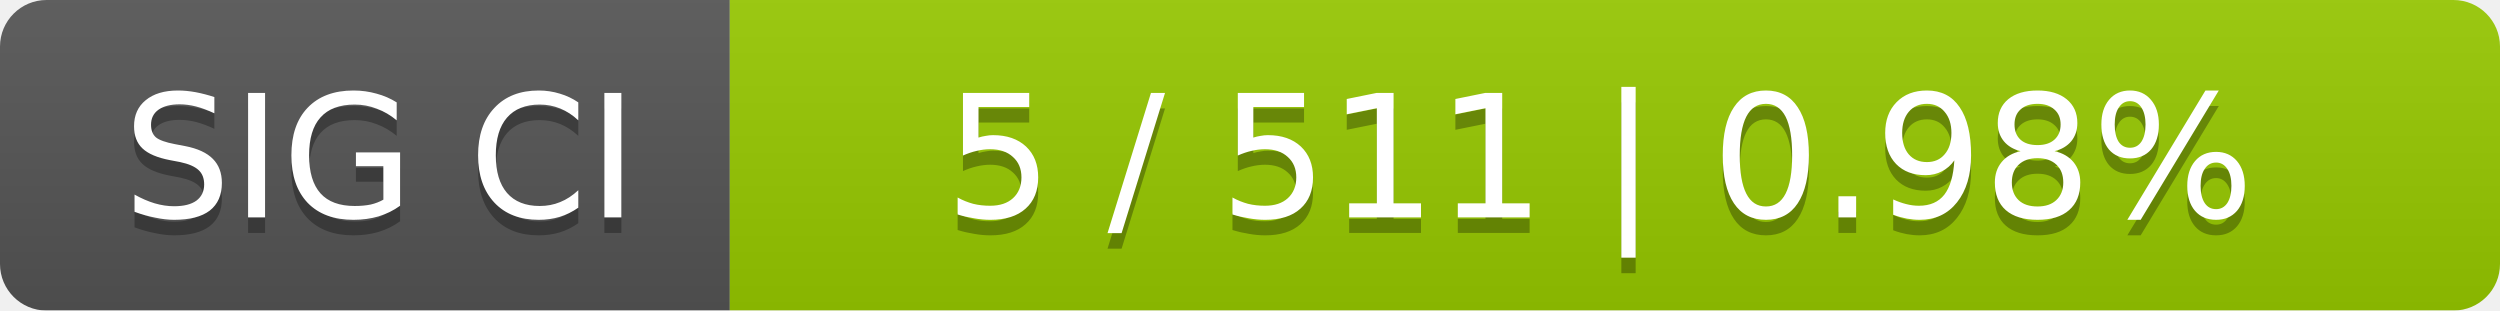
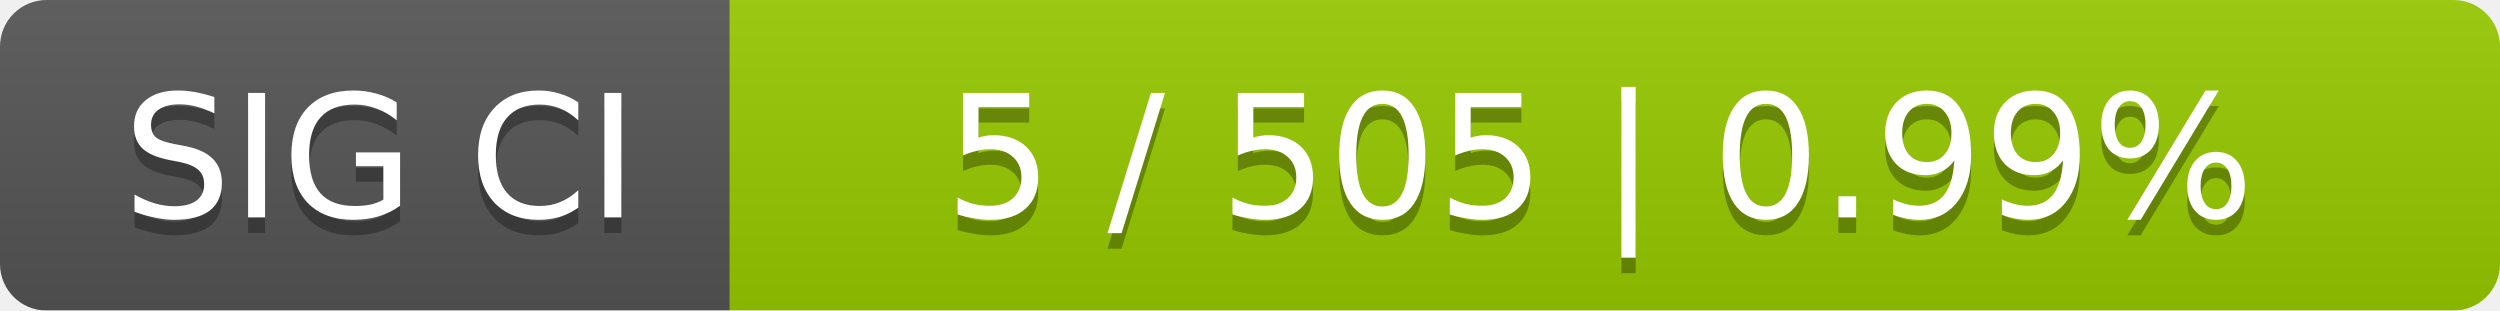
<svg xmlns="http://www.w3.org/2000/svg" width="161" height="20">
  <linearGradient id="smooth" x2="0" y2="100%">
    <stop offset="0" stop-color="#bbb" stop-opacity=".1" />
    <stop offset="1" stop-opacity=".1" />
  </linearGradient>
  <mask id="round">
    <rect width="161" height="20" rx="3" fill="#fff" />
  </mask>
  <g mask="url(#round)">
    <rect width="47" height="20" fill="#555" />
    <rect x="47" width="114" height="20" fill="#97ca00" />
    <rect width="161" height="20" fill="url(#smooth)" />
  </g>
  <g fill="#fff" text-anchor="middle" font-family="DejaVu Sans,Verdana,Geneva,sans-serif" font-size="11">
    <text x="24.5" y="15" fill="#010101" fill-opacity=".3">SIG CI</text>
    <text x="24.5" y="14">SIG CI</text>
-     <text x="103" y="15" fill="#010101" fill-opacity=".3">5 / 511    |    0.98%</text>
-     <text x="103" y="14">5 / 511    |    0.98%</text>
+     <text x="103" y="15" fill="#010101" fill-opacity=".3">5 / 505    |    0.99%</text>
+     <text x="103" y="14">5 / 505    |    0.99%</text>
  </g>
</svg>
